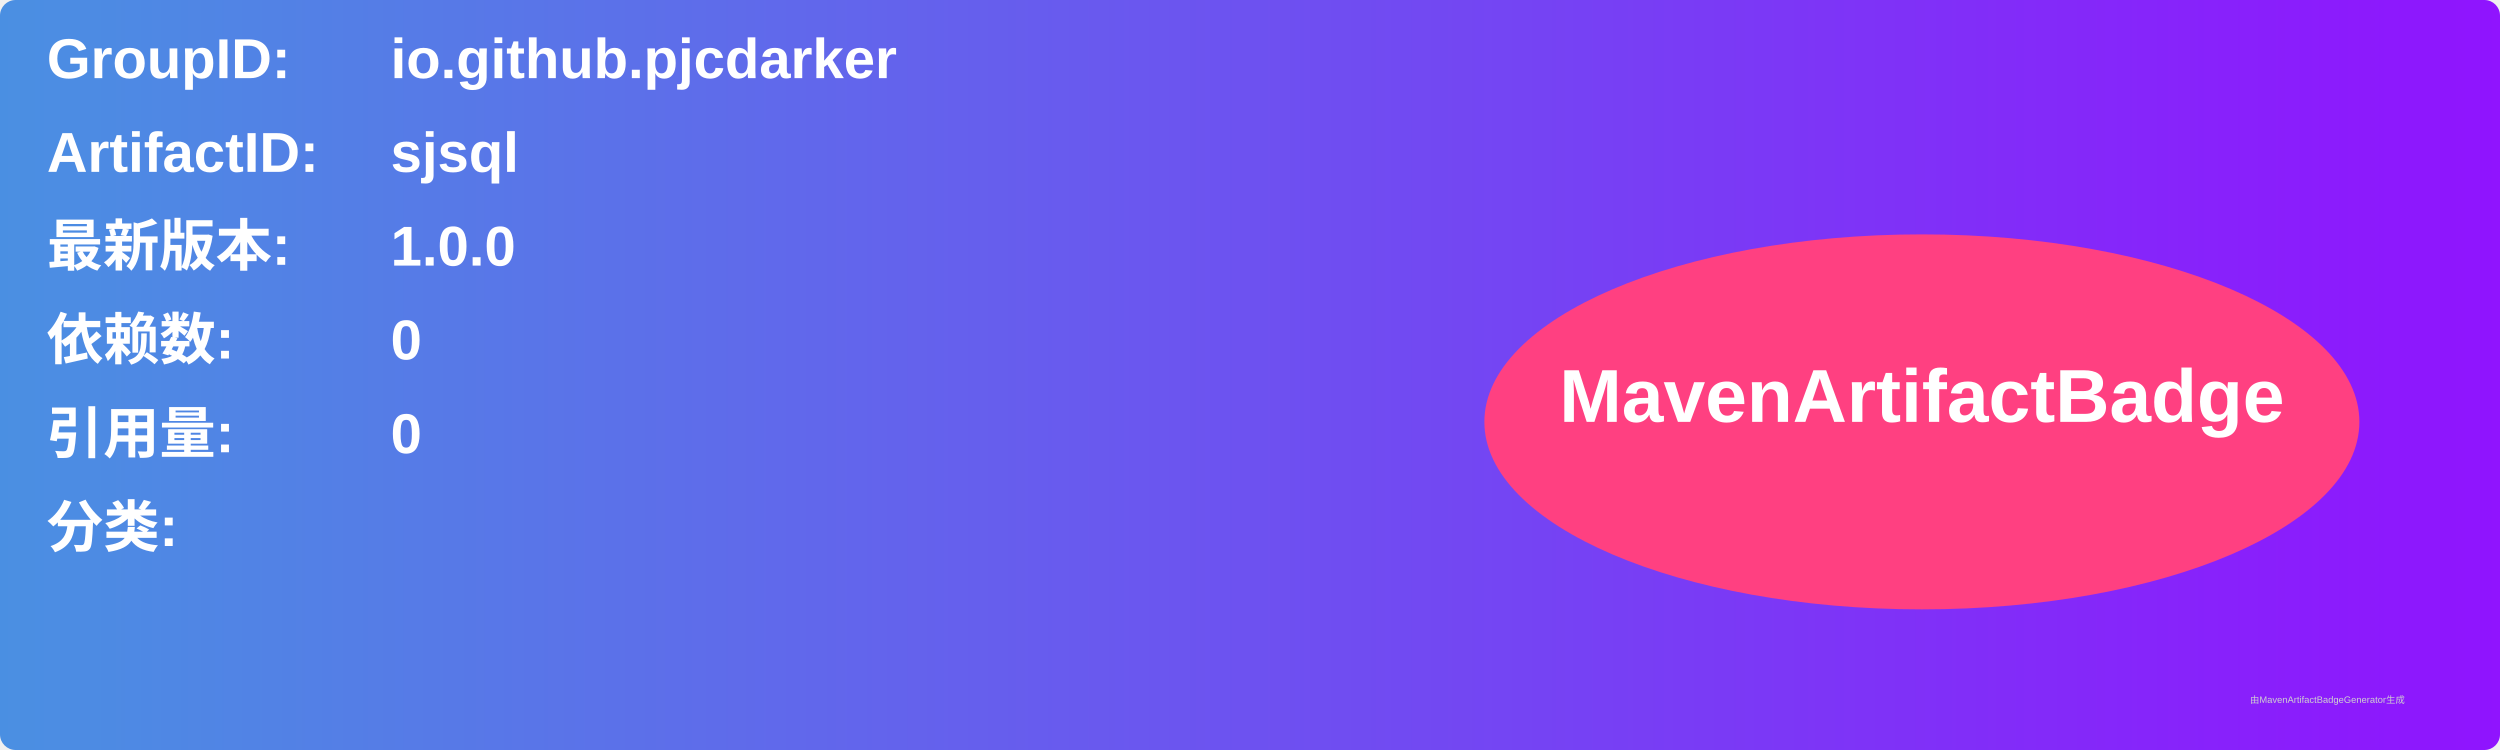
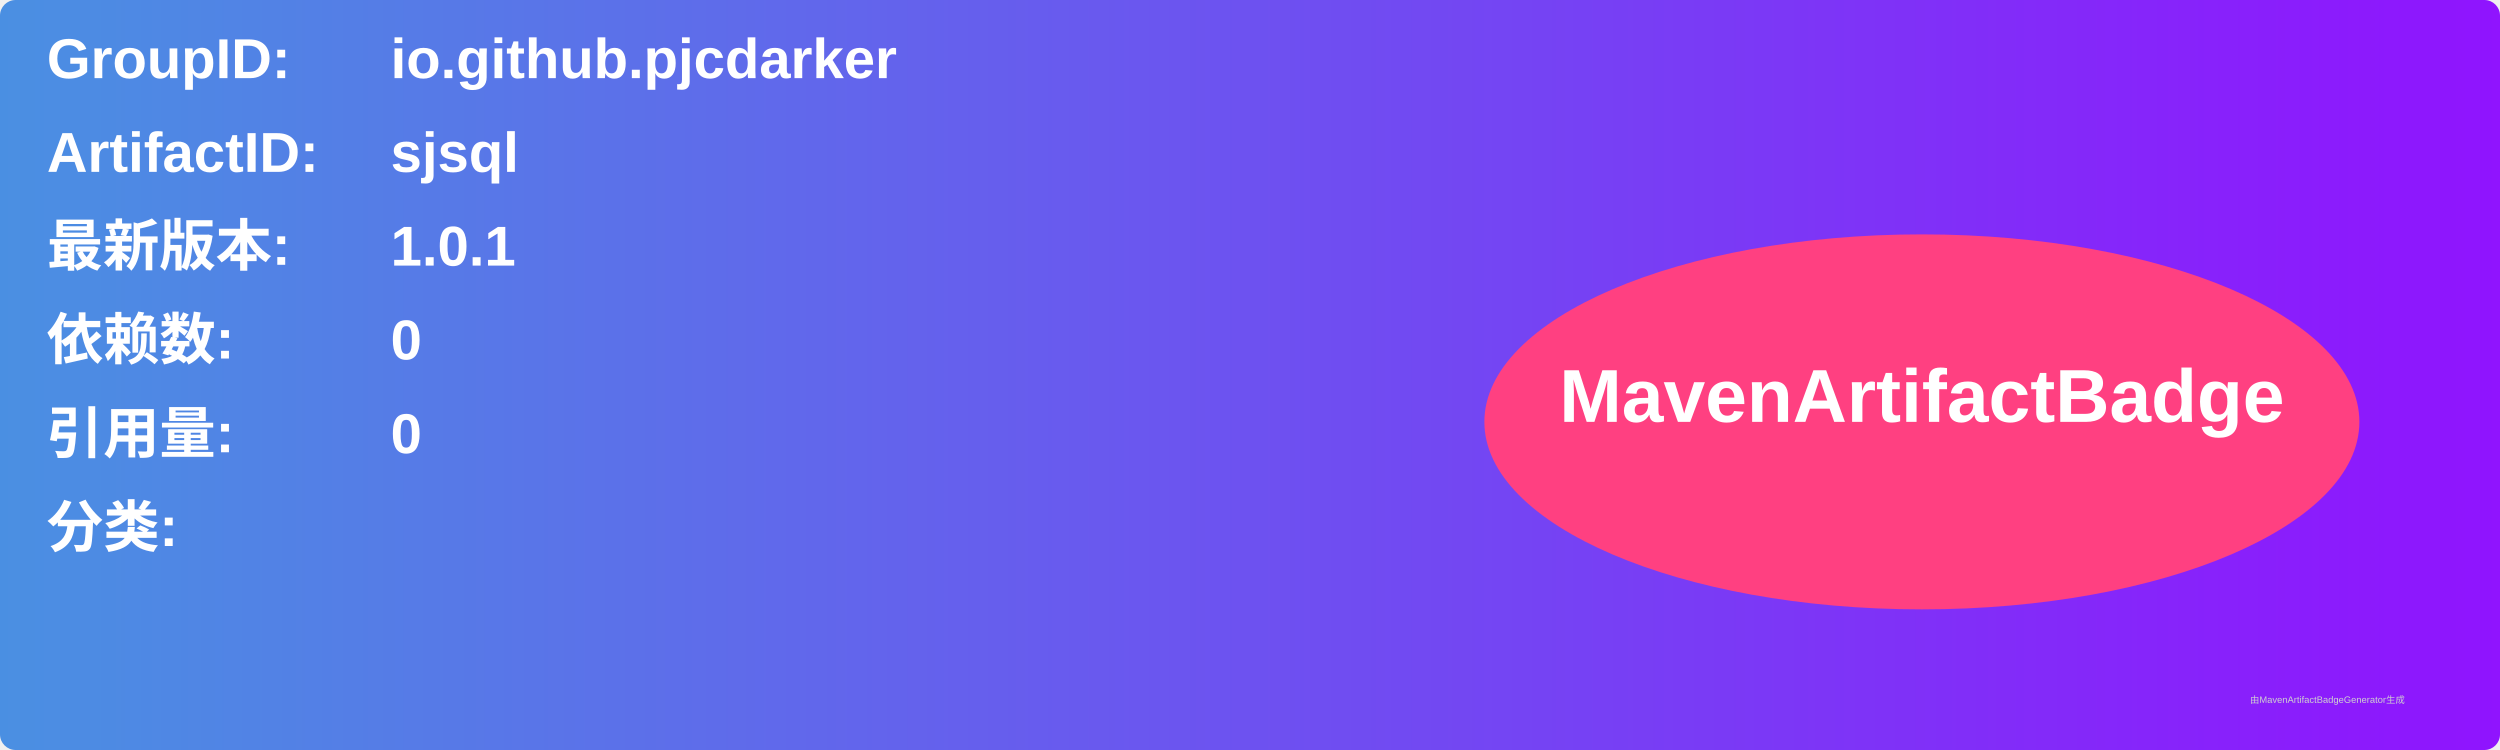
<svg xmlns="http://www.w3.org/2000/svg" width="800" height="240" viewBox="0 0 800 240">
  <linearGradient id="grad" x1="0%" y1="0%" x2="100%" y2="0%">
    <stop offset="0%" stop-color="#4a90e2" />
    <stop offset="100%" stop-color="#9013fe" />
  </linearGradient>
  <rect width="100%" height="100%" rx="5" ry="5" fill="url(#grad)" />
  <g transform="translate(15, 15)">
    <text x="0" y="10" font-family="Arial" font-size="18" fill="white" font-weight="bold" width="260">GroupID:</text>
    <text x="110" y="10" font-family="Arial" font-size="18" fill="white" font-weight="bold" width="460">io.github.pjcdarker</text>
    <text x="0" y="40" font-family="Arial" font-size="18" fill="white" font-weight="bold" width="260">ArtifactID:</text>
    <text x="110" y="40" font-family="Arial" font-size="18" fill="white" font-weight="bold" width="460">sjsql</text>
    <text x="0" y="70" font-family="Arial" font-size="18" fill="white" font-weight="bold">最新版本:</text>
    <text x="110" y="70" font-family="Arial" font-size="18" fill="white" font-weight="bold">
-       <tspan font-weight="bold">1.0.0</tspan>
+       <tspan font-weight="bold">1.0.1</tspan>
    </text>
    <text x="0" y="100" font-family="Arial" font-size="18" fill="white" font-weight="bold">依赖数: </text>
    <text x="110" y="100" font-family="Arial" font-size="18" fill="white">
      <tspan font-weight="bold">0</tspan>
    </text>
    <text x="0" y="130" font-family="Arial" font-size="18" fill="white" font-weight="bold">引用量: </text>
    <text x="110" y="130" font-family="Arial" font-size="18" fill="white">
      <tspan font-weight="bold">0</tspan>
    </text>
    <text x="0" y="160" font-family="Arial" font-size="18" fill="white" font-weight="bold">分类:</text>
    <text x="10" y="190" font-family="Arial" font-size="10" fill="white">
      <tspan font-weight="bold" />
    </text>
    <ellipse cx="600" cy="120" rx="140" ry="60" fill="#ff4081" />
    <text x="600" y="120" text-anchor="middle" font-family="Arial" font-size="24" fill="white" font-weight="bold">MavenArtifactBadge</text>
  </g>
  <text x="720" y="225" font-family="Arial" font-size="3" fill="#d0d0d0">由MavenArtifactBadgeGenerator生成</text>
</svg>
